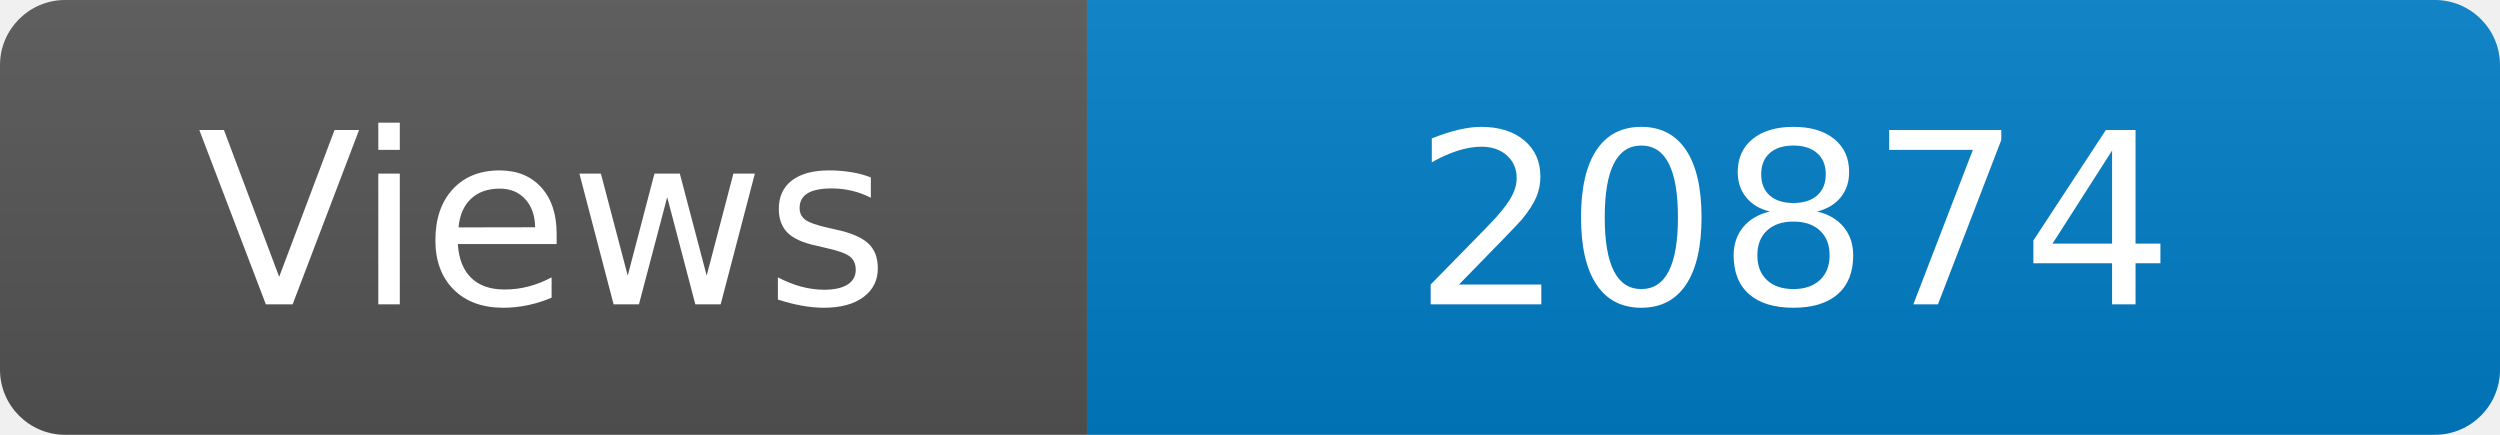
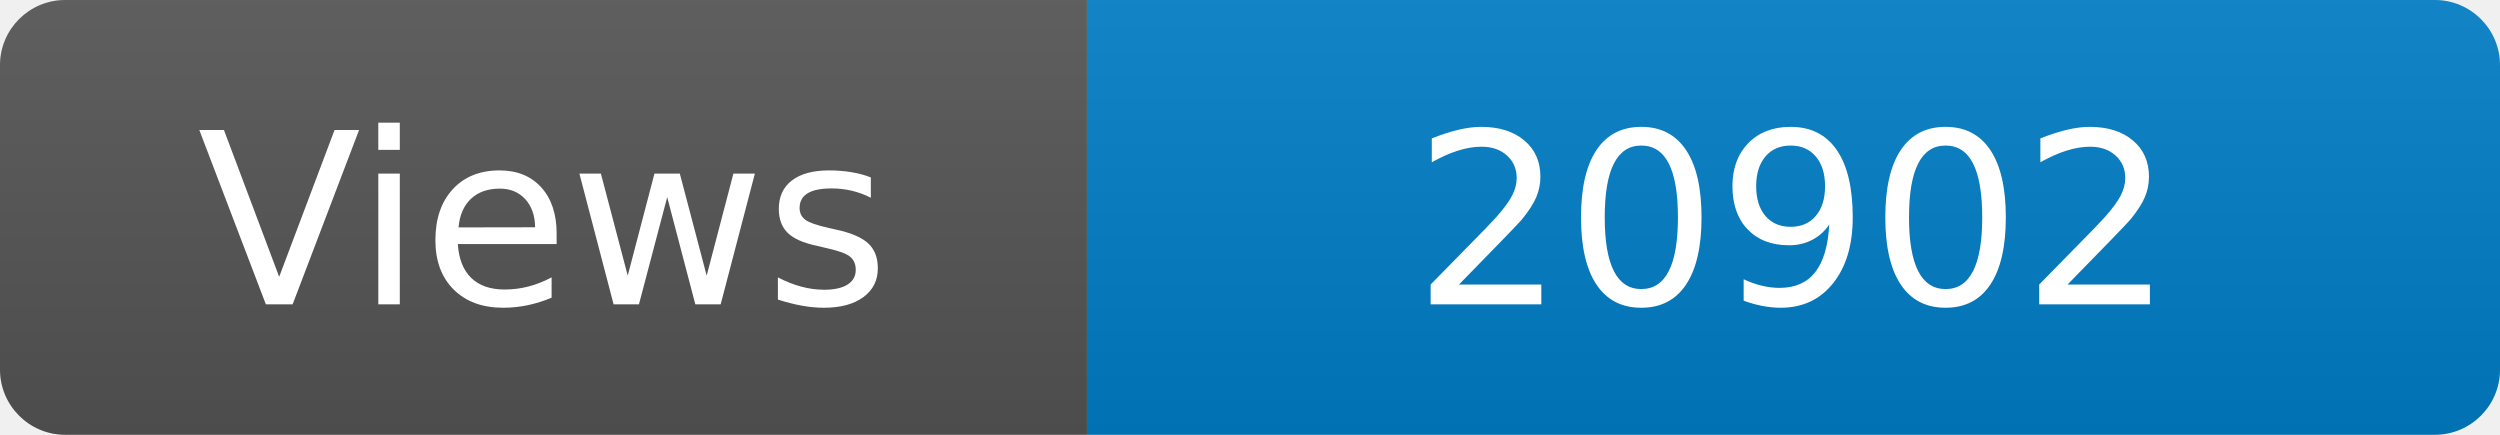
<svg xmlns="http://www.w3.org/2000/svg" width="115" height="20" role="img" aria-label="Maintained?: yes">
  <linearGradient id="s" x2="0" y2="100%">
    <stop offset="0" stop-color="#bbb" stop-opacity=".1" />
    <stop offset="1" stop-opacity=".1" />
  </linearGradient>
  <clipPath id="r">
    <rect width="115" height="20" rx="3" fill="#fff" />
  </clipPath>
  <g clip-path="url(#r)">
    <rect width="50" height="20" fill="#555" />
    <rect x="50" width="160" height="20" fill="#007ec6" />
    <rect width="115" height="20" fill="url(#s)" />
  </g>
  <g fill="#fff" text-anchor="middle" font-family="Verdana,Geneva,DejaVu Sans,sans-serif" font-size="110">
    <text x="250" y="140" transform="scale(.1)" fill="#fff">Views</text>
-     <text x="825" y="140" transform="scale(.1)" fill="#fff">20874</text>
+     <text x="825" y="140" transform="scale(.1)" fill="#fff">20902</text>
  </g>
</svg>
